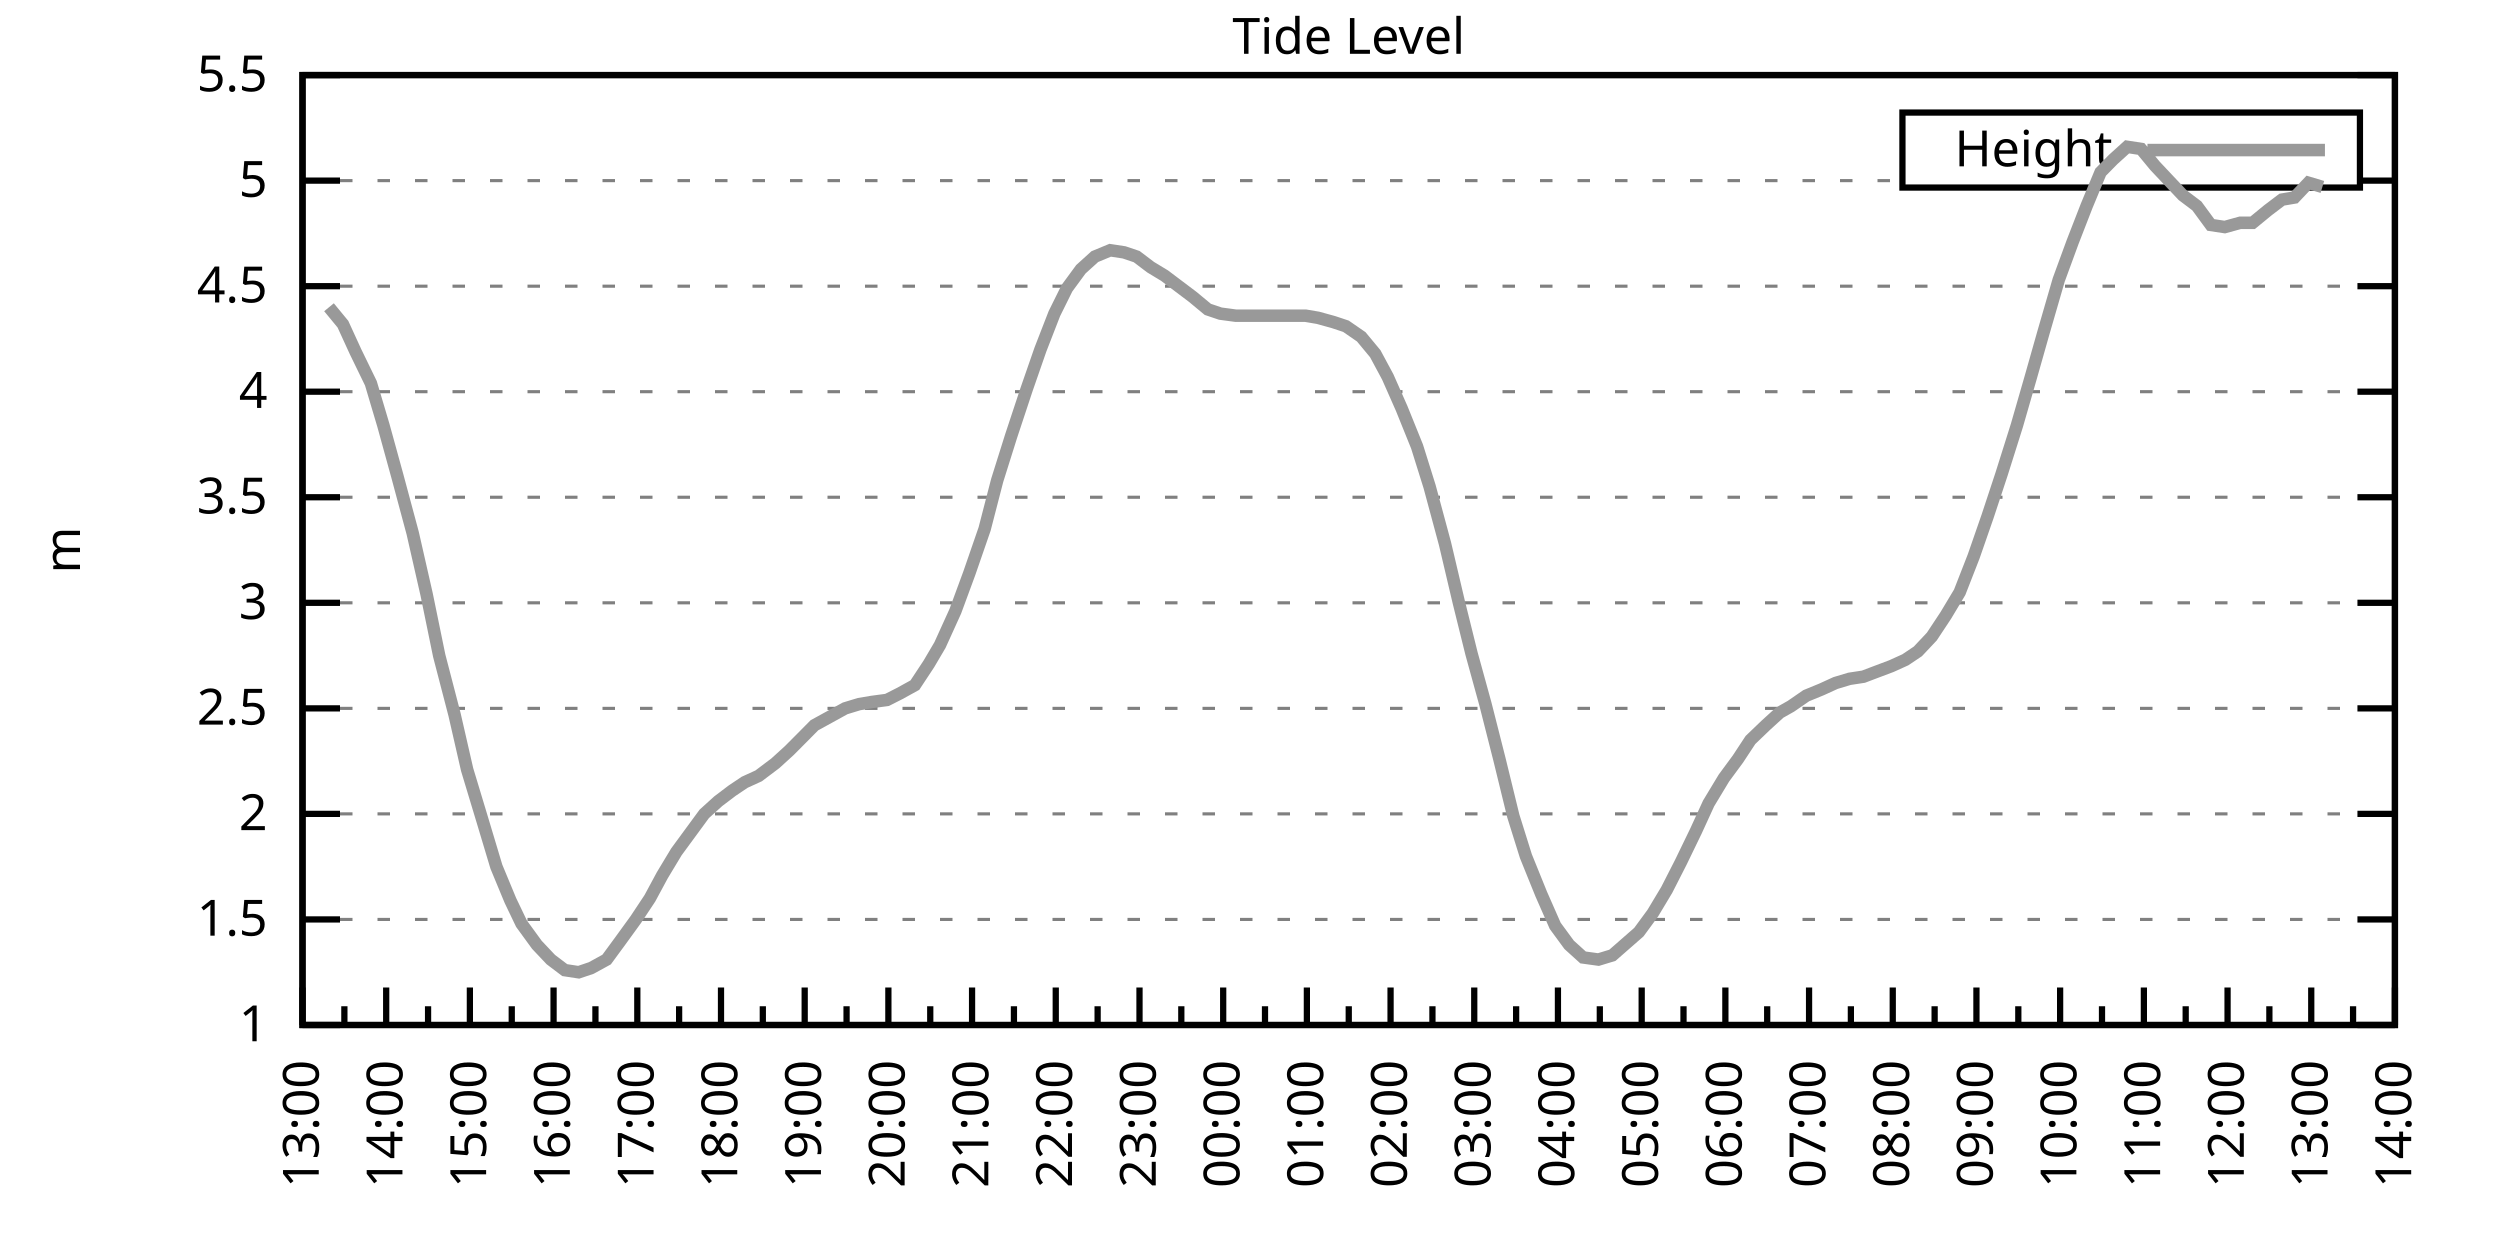
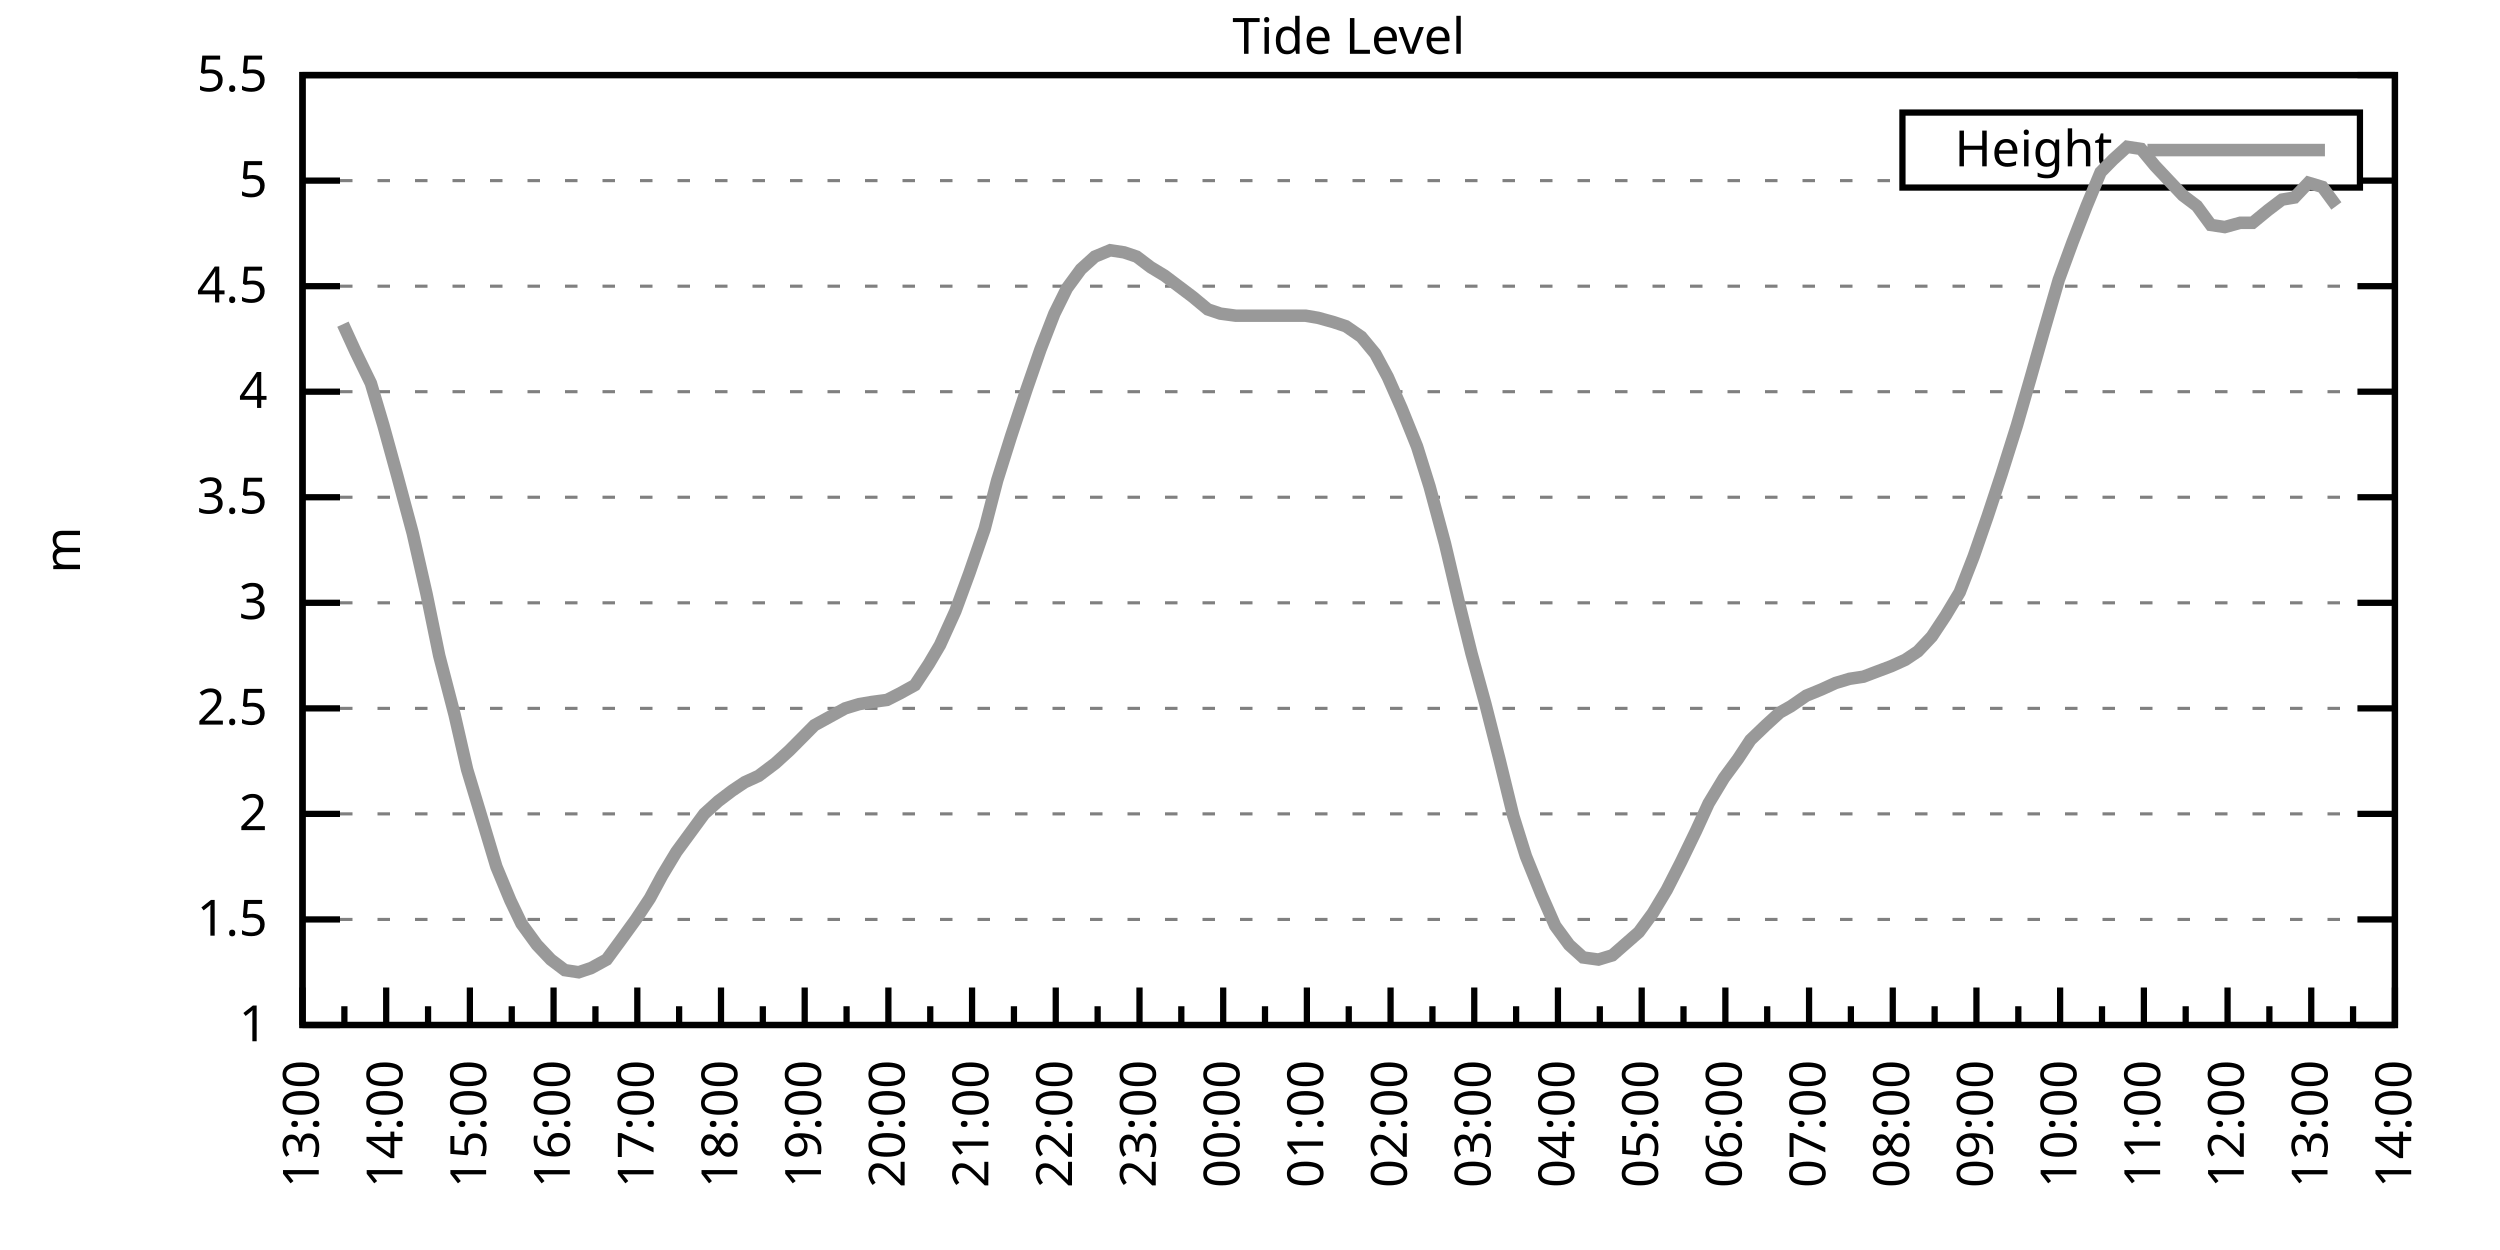
<svg xmlns="http://www.w3.org/2000/svg" xmlns:xlink="http://www.w3.org/1999/xlink" width="400" height="200" viewBox="0 0 400 200">
  <g id="gnuplot_canvas">
    <rect x="0" y="0" width="400" height="200" fill="none" />
    <defs>
      <circle id="gpDot" r="0.5" stroke-width="0.5" stroke="currentColor" />
      <path id="gpPt0" stroke-width="0.333" stroke="currentColor" d="M-1,0 h2 M0,-1 v2" />
      <path id="gpPt1" stroke-width="0.333" stroke="currentColor" d="M-1,-1 L1,1 M1,-1 L-1,1" />
      <path id="gpPt2" stroke-width="0.333" stroke="currentColor" d="M-1,0 L1,0 M0,-1 L0,1 M-1,-1 L1,1 M-1,1 L1,-1" />
      <rect id="gpPt3" stroke-width="0.333" stroke="currentColor" x="-1" y="-1" width="2" height="2" />
      <rect id="gpPt4" stroke-width="0.333" stroke="currentColor" fill="currentColor" x="-1" y="-1" width="2" height="2" />
      <circle id="gpPt5" stroke-width="0.333" stroke="currentColor" cx="0" cy="0" r="1" />
      <use xlink:href="#gpPt5" id="gpPt6" fill="currentColor" stroke="none" />
      <path id="gpPt7" stroke-width="0.333" stroke="currentColor" d="M0,-1.33 L-1.33,0.67 L1.33,0.67 z" />
      <use xlink:href="#gpPt7" id="gpPt8" fill="currentColor" stroke="none" />
      <use xlink:href="#gpPt7" id="gpPt9" stroke="currentColor" transform="rotate(180)" />
      <use xlink:href="#gpPt9" id="gpPt10" fill="currentColor" stroke="none" />
      <use xlink:href="#gpPt3" id="gpPt11" stroke="currentColor" transform="rotate(45)" />
      <use xlink:href="#gpPt11" id="gpPt12" fill="currentColor" stroke="none" />
      <path id="gpPt13" stroke-width="0.333" stroke="currentColor" d="M0,1.330 L1.265,0.411 L0.782,-1.067 L-0.782,-1.076 L-1.265,0.411 z" />
      <use xlink:href="#gpPt13" id="gpPt14" fill="currentColor" stroke="none" />
      <filter id="textbox" filterUnits="objectBoundingBox" x="0" y="0" height="1" width="1">
        <feFlood flood-color="white" flood-opacity="1" result="bgnd" />
        <feComposite in="SourceGraphic" in2="bgnd" operator="atop" />
      </filter>
      <filter id="greybox" filterUnits="objectBoundingBox" x="0" y="0" height="1" width="1">
        <feFlood flood-color="lightgrey" flood-opacity="1" result="grey" />
        <feComposite in="SourceGraphic" in2="grey" operator="atop" />
      </filter>
    </defs>
    <g fill="none" color="white" stroke="currentColor" stroke-width="1.00" stroke-linecap="butt" stroke-linejoin="miter">
</g>
    <g fill="none" color="black" stroke="currentColor" stroke-width="1.00" stroke-linecap="butt" stroke-linejoin="miter">
      <g stroke="none" shape-rendering="crispEdges">
        <polygon fill="rgb(255, 255, 255)" points="48.40,164.00 383.18,164.00 383.18,12.02 48.40,12.02 " />
      </g>
    </g>
    <g fill="none" color="black" stroke="currentColor" stroke-width="1.00" stroke-linecap="butt" stroke-linejoin="miter">
</g>
    <g fill="none" color="black" stroke="black" stroke-width="0.50" stroke-linecap="butt" stroke-linejoin="miter">
</g>
    <g fill="none" color="gray" stroke="currentColor" stroke-width="0.50" stroke-linecap="butt" stroke-linejoin="miter">
      <path stroke="gray" stroke-dasharray="2,4" class="gridline" d="M48.40,164.00 L383.19,164.00  " />
    </g>
    <g fill="none" color="gray" stroke="gray" stroke-width="1.00" stroke-linecap="butt" stroke-linejoin="miter">
</g>
    <g fill="none" color="black" stroke="currentColor" stroke-width="1.00" stroke-linecap="butt" stroke-linejoin="miter">
      <path stroke="black" d="M48.40,164.00 L54.40,164.00 M383.19,164.00 L377.19,164.00  " />
      <g transform="translate(42.80,166.60)" stroke="none" fill="black" font-family="Sans" font-size="8.00" text-anchor="end">
        <text>
          <tspan font-family="Sans"> 1</tspan>
        </text>
      </g>
    </g>
    <g fill="none" color="black" stroke="currentColor" stroke-width="1.00" stroke-linecap="butt" stroke-linejoin="miter">
</g>
    <g fill="none" color="black" stroke="black" stroke-width="0.50" stroke-linecap="butt" stroke-linejoin="miter">
</g>
    <g fill="none" color="gray" stroke="currentColor" stroke-width="0.50" stroke-linecap="butt" stroke-linejoin="miter">
      <path stroke="gray" stroke-dasharray="2,4" class="gridline" d="M48.40,147.11 L383.19,147.11  " />
    </g>
    <g fill="none" color="gray" stroke="gray" stroke-width="1.00" stroke-linecap="butt" stroke-linejoin="miter">
</g>
    <g fill="none" color="black" stroke="currentColor" stroke-width="1.00" stroke-linecap="butt" stroke-linejoin="miter">
      <path stroke="black" d="M48.40,147.11 L54.40,147.11 M383.19,147.11 L377.19,147.11  " />
      <g transform="translate(42.80,149.71)" stroke="none" fill="black" font-family="Sans" font-size="8.00" text-anchor="end">
        <text>
          <tspan font-family="Sans"> 1.5</tspan>
        </text>
      </g>
    </g>
    <g fill="none" color="black" stroke="currentColor" stroke-width="1.00" stroke-linecap="butt" stroke-linejoin="miter">
</g>
    <g fill="none" color="black" stroke="black" stroke-width="0.50" stroke-linecap="butt" stroke-linejoin="miter">
</g>
    <g fill="none" color="gray" stroke="currentColor" stroke-width="0.50" stroke-linecap="butt" stroke-linejoin="miter">
      <path stroke="gray" stroke-dasharray="2,4" class="gridline" d="M48.40,130.22 L383.19,130.22  " />
    </g>
    <g fill="none" color="gray" stroke="gray" stroke-width="1.00" stroke-linecap="butt" stroke-linejoin="miter">
</g>
    <g fill="none" color="black" stroke="currentColor" stroke-width="1.00" stroke-linecap="butt" stroke-linejoin="miter">
      <path stroke="black" d="M48.40,130.22 L54.40,130.22 M383.19,130.22 L377.19,130.22  " />
      <g transform="translate(42.80,132.82)" stroke="none" fill="black" font-family="Sans" font-size="8.00" text-anchor="end">
        <text>
          <tspan font-family="Sans"> 2</tspan>
        </text>
      </g>
    </g>
    <g fill="none" color="black" stroke="currentColor" stroke-width="1.00" stroke-linecap="butt" stroke-linejoin="miter">
</g>
    <g fill="none" color="black" stroke="black" stroke-width="0.50" stroke-linecap="butt" stroke-linejoin="miter">
</g>
    <g fill="none" color="gray" stroke="currentColor" stroke-width="0.50" stroke-linecap="butt" stroke-linejoin="miter">
      <path stroke="gray" stroke-dasharray="2,4" class="gridline" d="M48.40,113.34 L383.19,113.34  " />
    </g>
    <g fill="none" color="gray" stroke="gray" stroke-width="1.00" stroke-linecap="butt" stroke-linejoin="miter">
</g>
    <g fill="none" color="black" stroke="currentColor" stroke-width="1.00" stroke-linecap="butt" stroke-linejoin="miter">
      <path stroke="black" d="M48.40,113.34 L54.40,113.34 M383.19,113.34 L377.19,113.34  " />
      <g transform="translate(42.80,115.94)" stroke="none" fill="black" font-family="Sans" font-size="8.00" text-anchor="end">
        <text>
          <tspan font-family="Sans"> 2.5</tspan>
        </text>
      </g>
    </g>
    <g fill="none" color="black" stroke="currentColor" stroke-width="1.00" stroke-linecap="butt" stroke-linejoin="miter">
</g>
    <g fill="none" color="black" stroke="black" stroke-width="0.50" stroke-linecap="butt" stroke-linejoin="miter">
</g>
    <g fill="none" color="gray" stroke="currentColor" stroke-width="0.50" stroke-linecap="butt" stroke-linejoin="miter">
      <path stroke="gray" stroke-dasharray="2,4" class="gridline" d="M48.40,96.45 L383.19,96.45  " />
    </g>
    <g fill="none" color="gray" stroke="gray" stroke-width="1.00" stroke-linecap="butt" stroke-linejoin="miter">
</g>
    <g fill="none" color="black" stroke="currentColor" stroke-width="1.00" stroke-linecap="butt" stroke-linejoin="miter">
      <path stroke="black" d="M48.40,96.45 L54.40,96.45 M383.19,96.45 L377.19,96.45  " />
      <g transform="translate(42.80,99.05)" stroke="none" fill="black" font-family="Sans" font-size="8.00" text-anchor="end">
        <text>
          <tspan font-family="Sans"> 3</tspan>
        </text>
      </g>
    </g>
    <g fill="none" color="black" stroke="currentColor" stroke-width="1.00" stroke-linecap="butt" stroke-linejoin="miter">
</g>
    <g fill="none" color="black" stroke="black" stroke-width="0.50" stroke-linecap="butt" stroke-linejoin="miter">
</g>
    <g fill="none" color="gray" stroke="currentColor" stroke-width="0.50" stroke-linecap="butt" stroke-linejoin="miter">
      <path stroke="gray" stroke-dasharray="2,4" class="gridline" d="M48.40,79.56 L383.19,79.56  " />
    </g>
    <g fill="none" color="gray" stroke="gray" stroke-width="1.00" stroke-linecap="butt" stroke-linejoin="miter">
</g>
    <g fill="none" color="black" stroke="currentColor" stroke-width="1.00" stroke-linecap="butt" stroke-linejoin="miter">
      <path stroke="black" d="M48.40,79.56 L54.40,79.56 M383.19,79.56 L377.19,79.56  " />
      <g transform="translate(42.80,82.16)" stroke="none" fill="black" font-family="Sans" font-size="8.00" text-anchor="end">
        <text>
          <tspan font-family="Sans"> 3.5</tspan>
        </text>
      </g>
    </g>
    <g fill="none" color="black" stroke="currentColor" stroke-width="1.00" stroke-linecap="butt" stroke-linejoin="miter">
</g>
    <g fill="none" color="black" stroke="black" stroke-width="0.50" stroke-linecap="butt" stroke-linejoin="miter">
</g>
    <g fill="none" color="gray" stroke="currentColor" stroke-width="0.50" stroke-linecap="butt" stroke-linejoin="miter">
      <path stroke="gray" stroke-dasharray="2,4" class="gridline" d="M48.40,62.67 L383.19,62.67  " />
    </g>
    <g fill="none" color="gray" stroke="gray" stroke-width="1.00" stroke-linecap="butt" stroke-linejoin="miter">
</g>
    <g fill="none" color="black" stroke="currentColor" stroke-width="1.00" stroke-linecap="butt" stroke-linejoin="miter">
      <path stroke="black" d="M48.40,62.67 L54.40,62.67 M383.19,62.67 L377.19,62.67  " />
      <g transform="translate(42.80,65.27)" stroke="none" fill="black" font-family="Sans" font-size="8.00" text-anchor="end">
        <text>
          <tspan font-family="Sans"> 4</tspan>
        </text>
      </g>
    </g>
    <g fill="none" color="black" stroke="currentColor" stroke-width="1.00" stroke-linecap="butt" stroke-linejoin="miter">
</g>
    <g fill="none" color="black" stroke="black" stroke-width="0.50" stroke-linecap="butt" stroke-linejoin="miter">
</g>
    <g fill="none" color="gray" stroke="currentColor" stroke-width="0.50" stroke-linecap="butt" stroke-linejoin="miter">
      <path stroke="gray" stroke-dasharray="2,4" class="gridline" d="M48.40,45.79 L383.19,45.79  " />
    </g>
    <g fill="none" color="gray" stroke="gray" stroke-width="1.00" stroke-linecap="butt" stroke-linejoin="miter">
</g>
    <g fill="none" color="black" stroke="currentColor" stroke-width="1.00" stroke-linecap="butt" stroke-linejoin="miter">
      <path stroke="black" d="M48.40,45.79 L54.40,45.79 M383.19,45.79 L377.19,45.79  " />
      <g transform="translate(42.80,48.39)" stroke="none" fill="black" font-family="Sans" font-size="8.00" text-anchor="end">
        <text>
          <tspan font-family="Sans"> 4.5</tspan>
        </text>
      </g>
    </g>
    <g fill="none" color="black" stroke="currentColor" stroke-width="1.00" stroke-linecap="butt" stroke-linejoin="miter">
</g>
    <g fill="none" color="black" stroke="black" stroke-width="0.50" stroke-linecap="butt" stroke-linejoin="miter">
</g>
    <g fill="none" color="gray" stroke="currentColor" stroke-width="0.50" stroke-linecap="butt" stroke-linejoin="miter">
      <path stroke="gray" stroke-dasharray="2,4" class="gridline" d="M48.40,28.90 L304.39,28.90 M377.59,28.90 L383.19,28.90  " />
    </g>
    <g fill="none" color="gray" stroke="gray" stroke-width="1.00" stroke-linecap="butt" stroke-linejoin="miter">
</g>
    <g fill="none" color="black" stroke="currentColor" stroke-width="1.00" stroke-linecap="butt" stroke-linejoin="miter">
      <path stroke="black" d="M48.40,28.90 L54.40,28.90 M383.19,28.90 L377.19,28.90  " />
      <g transform="translate(42.80,31.50)" stroke="none" fill="black" font-family="Sans" font-size="8.00" text-anchor="end">
        <text>
          <tspan font-family="Sans"> 5</tspan>
        </text>
      </g>
    </g>
    <g fill="none" color="black" stroke="currentColor" stroke-width="1.00" stroke-linecap="butt" stroke-linejoin="miter">
</g>
    <g fill="none" color="black" stroke="black" stroke-width="0.50" stroke-linecap="butt" stroke-linejoin="miter">
</g>
    <g fill="none" color="gray" stroke="currentColor" stroke-width="0.50" stroke-linecap="butt" stroke-linejoin="miter">
      <path stroke="gray" stroke-dasharray="2,4" class="gridline" d="M48.40,12.01 L383.19,12.01  " />
    </g>
    <g fill="none" color="gray" stroke="gray" stroke-width="1.00" stroke-linecap="butt" stroke-linejoin="miter">
</g>
    <g fill="none" color="black" stroke="currentColor" stroke-width="1.00" stroke-linecap="butt" stroke-linejoin="miter">
      <path stroke="black" d="M48.40,12.01 L54.40,12.01 M383.19,12.01 L377.19,12.01  " />
      <g transform="translate(42.80,14.61)" stroke="none" fill="black" font-family="Sans" font-size="8.00" text-anchor="end">
        <text>
          <tspan font-family="Sans"> 5.5</tspan>
        </text>
      </g>
    </g>
    <g fill="none" color="black" stroke="currentColor" stroke-width="1.00" stroke-linecap="butt" stroke-linejoin="miter">
      <path stroke="black" d="M48.40,164.00 L48.40,158.00  " />
      <g transform="translate(51.00,169.60) rotate(270)" stroke="none" fill="black" font-family="Sans" font-size="8.00" text-anchor="end">
        <text>
          <tspan font-family="Sans">13:00</tspan>
        </text>
      </g>
    </g>
    <g fill="none" color="black" stroke="currentColor" stroke-width="1.00" stroke-linecap="butt" stroke-linejoin="miter">
      <path stroke="black" d="M55.10,164.00 L55.10,161.00 M61.79,164.00 L61.79,158.00  " />
      <g transform="translate(64.39,169.60) rotate(270)" stroke="none" fill="black" font-family="Sans" font-size="8.00" text-anchor="end">
        <text>
          <tspan font-family="Sans">14:00</tspan>
        </text>
      </g>
    </g>
    <g fill="none" color="black" stroke="currentColor" stroke-width="1.00" stroke-linecap="butt" stroke-linejoin="miter">
      <path stroke="black" d="M68.49,164.00 L68.49,161.00 M75.18,164.00 L75.18,158.00  " />
      <g transform="translate(77.78,169.60) rotate(270)" stroke="none" fill="black" font-family="Sans" font-size="8.00" text-anchor="end">
        <text>
          <tspan font-family="Sans">15:00</tspan>
        </text>
      </g>
    </g>
    <g fill="none" color="black" stroke="currentColor" stroke-width="1.00" stroke-linecap="butt" stroke-linejoin="miter">
      <path stroke="black" d="M81.88,164.00 L81.88,161.00 M88.57,164.00 L88.57,158.00  " />
      <g transform="translate(91.17,169.60) rotate(270)" stroke="none" fill="black" font-family="Sans" font-size="8.00" text-anchor="end">
        <text>
          <tspan font-family="Sans">16:00</tspan>
        </text>
      </g>
    </g>
    <g fill="none" color="black" stroke="currentColor" stroke-width="1.00" stroke-linecap="butt" stroke-linejoin="miter">
      <path stroke="black" d="M95.27,164.00 L95.27,161.00 M101.97,164.00 L101.97,158.00  " />
      <g transform="translate(104.57,169.60) rotate(270)" stroke="none" fill="black" font-family="Sans" font-size="8.00" text-anchor="end">
        <text>
          <tspan font-family="Sans">17:00</tspan>
        </text>
      </g>
    </g>
    <g fill="none" color="black" stroke="currentColor" stroke-width="1.00" stroke-linecap="butt" stroke-linejoin="miter">
      <path stroke="black" d="M108.66,164.00 L108.66,161.00 M115.36,164.00 L115.36,158.00  " />
      <g transform="translate(117.96,169.60) rotate(270)" stroke="none" fill="black" font-family="Sans" font-size="8.00" text-anchor="end">
        <text>
          <tspan font-family="Sans">18:00</tspan>
        </text>
      </g>
    </g>
    <g fill="none" color="black" stroke="currentColor" stroke-width="1.00" stroke-linecap="butt" stroke-linejoin="miter">
      <path stroke="black" d="M122.05,164.00 L122.05,161.00 M128.75,164.00 L128.75,158.00  " />
      <g transform="translate(131.35,169.60) rotate(270)" stroke="none" fill="black" font-family="Sans" font-size="8.00" text-anchor="end">
        <text>
          <tspan font-family="Sans">19:00</tspan>
        </text>
      </g>
    </g>
    <g fill="none" color="black" stroke="currentColor" stroke-width="1.00" stroke-linecap="butt" stroke-linejoin="miter">
      <path stroke="black" d="M135.45,164.00 L135.45,161.00 M142.14,164.00 L142.14,158.00  " />
      <g transform="translate(144.74,169.60) rotate(270)" stroke="none" fill="black" font-family="Sans" font-size="8.00" text-anchor="end">
        <text>
          <tspan font-family="Sans">20:00</tspan>
        </text>
      </g>
    </g>
    <g fill="none" color="black" stroke="currentColor" stroke-width="1.00" stroke-linecap="butt" stroke-linejoin="miter">
      <path stroke="black" d="M148.84,164.00 L148.84,161.00 M155.53,164.00 L155.53,158.00  " />
      <g transform="translate(158.13,169.60) rotate(270)" stroke="none" fill="black" font-family="Sans" font-size="8.00" text-anchor="end">
        <text>
          <tspan font-family="Sans">21:00</tspan>
        </text>
      </g>
    </g>
    <g fill="none" color="black" stroke="currentColor" stroke-width="1.00" stroke-linecap="butt" stroke-linejoin="miter">
      <path stroke="black" d="M162.23,164.00 L162.23,161.00 M168.92,164.00 L168.92,158.00  " />
      <g transform="translate(171.52,169.60) rotate(270)" stroke="none" fill="black" font-family="Sans" font-size="8.00" text-anchor="end">
        <text>
          <tspan font-family="Sans">22:00</tspan>
        </text>
      </g>
    </g>
    <g fill="none" color="black" stroke="currentColor" stroke-width="1.00" stroke-linecap="butt" stroke-linejoin="miter">
      <path stroke="black" d="M175.62,164.00 L175.62,161.00 M182.32,164.00 L182.32,158.00  " />
      <g transform="translate(184.92,169.60) rotate(270)" stroke="none" fill="black" font-family="Sans" font-size="8.00" text-anchor="end">
        <text>
          <tspan font-family="Sans">23:00</tspan>
        </text>
      </g>
    </g>
    <g fill="none" color="black" stroke="currentColor" stroke-width="1.00" stroke-linecap="butt" stroke-linejoin="miter">
      <path stroke="black" d="M189.01,164.00 L189.01,161.00 M195.71,164.00 L195.71,158.00  " />
      <g transform="translate(198.31,169.60) rotate(270)" stroke="none" fill="black" font-family="Sans" font-size="8.00" text-anchor="end">
        <text>
          <tspan font-family="Sans">00:00</tspan>
        </text>
      </g>
    </g>
    <g fill="none" color="black" stroke="currentColor" stroke-width="1.00" stroke-linecap="butt" stroke-linejoin="miter">
      <path stroke="black" d="M202.40,164.00 L202.40,161.00 M209.10,164.00 L209.10,158.00  " />
      <g transform="translate(211.70,169.60) rotate(270)" stroke="none" fill="black" font-family="Sans" font-size="8.00" text-anchor="end">
        <text>
          <tspan font-family="Sans">01:00</tspan>
        </text>
      </g>
    </g>
    <g fill="none" color="black" stroke="currentColor" stroke-width="1.00" stroke-linecap="butt" stroke-linejoin="miter">
      <path stroke="black" d="M215.80,164.00 L215.80,161.00 M222.49,164.00 L222.49,158.00  " />
      <g transform="translate(225.09,169.60) rotate(270)" stroke="none" fill="black" font-family="Sans" font-size="8.00" text-anchor="end">
        <text>
          <tspan font-family="Sans">02:00</tspan>
        </text>
      </g>
    </g>
    <g fill="none" color="black" stroke="currentColor" stroke-width="1.00" stroke-linecap="butt" stroke-linejoin="miter">
      <path stroke="black" d="M229.19,164.00 L229.19,161.00 M235.88,164.00 L235.88,158.00  " />
      <g transform="translate(238.48,169.60) rotate(270)" stroke="none" fill="black" font-family="Sans" font-size="8.00" text-anchor="end">
        <text>
          <tspan font-family="Sans">03:00</tspan>
        </text>
      </g>
    </g>
    <g fill="none" color="black" stroke="currentColor" stroke-width="1.00" stroke-linecap="butt" stroke-linejoin="miter">
      <path stroke="black" d="M242.58,164.00 L242.58,161.00 M249.27,164.00 L249.27,158.00  " />
      <g transform="translate(251.87,169.60) rotate(270)" stroke="none" fill="black" font-family="Sans" font-size="8.00" text-anchor="end">
        <text>
          <tspan font-family="Sans">04:00</tspan>
        </text>
      </g>
    </g>
    <g fill="none" color="black" stroke="currentColor" stroke-width="1.00" stroke-linecap="butt" stroke-linejoin="miter">
      <path stroke="black" d="M255.97,164.00 L255.97,161.00 M262.67,164.00 L262.67,158.00  " />
      <g transform="translate(265.27,169.60) rotate(270)" stroke="none" fill="black" font-family="Sans" font-size="8.00" text-anchor="end">
        <text>
          <tspan font-family="Sans">05:00</tspan>
        </text>
      </g>
    </g>
    <g fill="none" color="black" stroke="currentColor" stroke-width="1.00" stroke-linecap="butt" stroke-linejoin="miter">
      <path stroke="black" d="M269.36,164.00 L269.36,161.00 M276.06,164.00 L276.06,158.00  " />
      <g transform="translate(278.66,169.60) rotate(270)" stroke="none" fill="black" font-family="Sans" font-size="8.00" text-anchor="end">
        <text>
          <tspan font-family="Sans">06:00</tspan>
        </text>
      </g>
    </g>
    <g fill="none" color="black" stroke="currentColor" stroke-width="1.00" stroke-linecap="butt" stroke-linejoin="miter">
      <path stroke="black" d="M282.75,164.00 L282.75,161.00 M289.45,164.00 L289.45,158.00  " />
      <g transform="translate(292.05,169.60) rotate(270)" stroke="none" fill="black" font-family="Sans" font-size="8.00" text-anchor="end">
        <text>
          <tspan font-family="Sans">07:00</tspan>
        </text>
      </g>
    </g>
    <g fill="none" color="black" stroke="currentColor" stroke-width="1.00" stroke-linecap="butt" stroke-linejoin="miter">
      <path stroke="black" d="M296.14,164.00 L296.14,161.00 M302.84,164.00 L302.84,158.00  " />
      <g transform="translate(305.44,169.60) rotate(270)" stroke="none" fill="black" font-family="Sans" font-size="8.00" text-anchor="end">
        <text>
          <tspan font-family="Sans">08:00</tspan>
        </text>
      </g>
    </g>
    <g fill="none" color="black" stroke="currentColor" stroke-width="1.00" stroke-linecap="butt" stroke-linejoin="miter">
      <path stroke="black" d="M309.54,164.00 L309.54,161.00 M316.23,164.00 L316.23,158.00  " />
      <g transform="translate(318.83,169.60) rotate(270)" stroke="none" fill="black" font-family="Sans" font-size="8.00" text-anchor="end">
        <text>
          <tspan font-family="Sans">09:00</tspan>
        </text>
      </g>
    </g>
    <g fill="none" color="black" stroke="currentColor" stroke-width="1.00" stroke-linecap="butt" stroke-linejoin="miter">
      <path stroke="black" d="M322.93,164.00 L322.93,161.00 M329.62,164.00 L329.62,158.00  " />
      <g transform="translate(332.22,169.60) rotate(270)" stroke="none" fill="black" font-family="Sans" font-size="8.00" text-anchor="end">
        <text>
          <tspan font-family="Sans">10:00</tspan>
        </text>
      </g>
    </g>
    <g fill="none" color="black" stroke="currentColor" stroke-width="1.00" stroke-linecap="butt" stroke-linejoin="miter">
      <path stroke="black" d="M336.32,164.00 L336.32,161.00 M343.02,164.00 L343.02,158.00  " />
      <g transform="translate(345.62,169.60) rotate(270)" stroke="none" fill="black" font-family="Sans" font-size="8.00" text-anchor="end">
        <text>
          <tspan font-family="Sans">11:00</tspan>
        </text>
      </g>
    </g>
    <g fill="none" color="black" stroke="currentColor" stroke-width="1.00" stroke-linecap="butt" stroke-linejoin="miter">
      <path stroke="black" d="M349.71,164.00 L349.71,161.00 M356.41,164.00 L356.41,158.00  " />
      <g transform="translate(359.01,169.60) rotate(270)" stroke="none" fill="black" font-family="Sans" font-size="8.00" text-anchor="end">
        <text>
          <tspan font-family="Sans">12:00</tspan>
        </text>
      </g>
    </g>
    <g fill="none" color="black" stroke="currentColor" stroke-width="1.00" stroke-linecap="butt" stroke-linejoin="miter">
      <path stroke="black" d="M363.10,164.00 L363.10,161.00 M369.80,164.00 L369.80,158.00  " />
      <g transform="translate(372.40,169.60) rotate(270)" stroke="none" fill="black" font-family="Sans" font-size="8.00" text-anchor="end">
        <text>
          <tspan font-family="Sans">13:00</tspan>
        </text>
      </g>
    </g>
    <g fill="none" color="black" stroke="currentColor" stroke-width="1.00" stroke-linecap="butt" stroke-linejoin="miter">
      <path stroke="black" d="M376.49,164.00 L376.49,161.00 M383.19,164.00 L383.19,158.00  " />
      <g transform="translate(385.79,169.60) rotate(270)" stroke="none" fill="black" font-family="Sans" font-size="8.00" text-anchor="end">
        <text>
          <tspan font-family="Sans">14:00</tspan>
        </text>
      </g>
    </g>
    <g fill="none" color="black" stroke="currentColor" stroke-width="1.00" stroke-linecap="butt" stroke-linejoin="miter">
</g>
    <g fill="none" color="black" stroke="currentColor" stroke-width="1.00" stroke-linecap="butt" stroke-linejoin="miter">
      <path stroke="black" d="M48.40,12.01 L48.40,164.00 L383.19,164.00 L383.19,12.01 L48.40,12.01 Z  " />
    </g>
    <g fill="none" color="black" stroke="currentColor" stroke-width="1.00" stroke-linecap="butt" stroke-linejoin="miter">
      <g transform="translate(12.80,88.01) rotate(270)" stroke="none" fill="black" font-family="Sans" font-size="8.00" text-anchor="middle">
        <text>
          <tspan font-family="Sans">m</tspan>
        </text>
      </g>
    </g>
    <g fill="none" color="black" stroke="currentColor" stroke-width="1.00" stroke-linecap="butt" stroke-linejoin="miter">
</g>
    <g fill="none" color="black" stroke="currentColor" stroke-width="1.00" stroke-linecap="butt" stroke-linejoin="miter">
      <path stroke="black" d="M304.39,30.01 L304.39,18.01 L377.59,18.01 L377.59,30.01 L304.39,30.01 Z  " />
    </g>
    <g id="Tide_level_plot_1">
      <g fill="none" color="white" stroke="black" stroke-width="2.00" stroke-linecap="butt" stroke-linejoin="miter">
</g>
      <g fill="none" color="black" stroke="currentColor" stroke-width="2.00" stroke-linecap="butt" stroke-linejoin="miter">
        <g transform="translate(337.99,26.61)" stroke="none" fill="black" font-family="Sans" font-size="8.00" text-anchor="end">
          <text>
            <tspan font-family="Sans">Height</tspan>
          </text>
        </g>
      </g>
      <g fill="none" color="black" stroke="currentColor" stroke-width="2.00" stroke-linecap="butt" stroke-linejoin="miter">
-         <path stroke="rgb(153, 153, 153)" d="M343.59,24.01 L371.99,24.01 M52.64,49.16 L54.87,51.87 L56.88,56.26 L59.34,61.32 L61.35,68.08 L63.58,76.18   L66.03,85.30 L68.26,95.10 L70.27,104.89 L72.73,114.35 L74.74,123.13 L77.19,131.24 L79.42,138.67 L81.66,144.07   L83.44,147.79 L85.90,151.17 L88.13,153.53 L90.36,155.22 L92.59,155.56 L94.60,154.88 L97.06,153.53 L99.29,150.49   L101.74,147.11 L103.98,143.73 L105.98,140.02 L108.22,136.30 L110.45,133.26 L112.68,130.22 L114.91,128.20 L117.14,126.51   L119.15,125.16 L121.38,124.14 L124.06,122.12 L126.29,120.09 L128.30,118.07 L130.31,116.04 L132.77,114.69 L135.22,113.34   L137.45,112.66 L139.46,112.32 L141.92,111.99 L143.93,110.97 L146.38,109.62 L148.61,106.24 L150.40,103.20 L152.85,97.80   L155.09,91.72 L157.54,84.63 L159.55,76.86 L161.78,69.77 L164.24,62.34 L166.47,55.92 L168.70,50.18 L170.71,46.12   L172.94,43.08 L175.17,41.06 L177.63,40.04 L179.86,40.38 L181.87,41.06 L184.10,42.75 L186.33,44.10 L188.57,45.79   L190.80,47.47 L193.25,49.50 L195.26,50.18 L197.72,50.51 L199.50,50.51 L204.41,50.51 L206.42,50.51 L208.88,50.51   L210.88,50.85 L213.34,51.53 L215.35,52.20 L217.80,53.89 L220.04,56.59 L222.04,60.31 L224.28,65.38 L226.73,71.45   L228.74,77.87 L231.20,86.99 L233.43,96.45 L235.44,104.56 L237.67,112.66 L239.90,121.44 L242.13,130.56 L244.14,136.98   L246.60,143.06 L248.83,148.13 L251.06,151.17 L253.29,153.19 L255.75,153.53 L257.98,152.85 L262.22,149.14 L264.45,146.10   L266.68,142.38 L268.92,137.99 L271.37,132.93 L273.38,128.54 L275.83,124.48 L278.07,121.44 L280.07,118.40 L282.53,116.04   L284.76,114.01 L286.55,113.00 L289.00,111.31 L291.46,110.30 L293.69,109.28 L295.92,108.61 L298.15,108.27 L299.94,107.59   L302.62,106.58 L304.85,105.57 L306.86,104.22 L309.09,101.85 L311.32,98.48 L313.55,94.76 L315.79,89.02 L318.02,82.60   L320.25,75.85 L322.70,68.08 L324.94,60.31 L326.95,53.22 L329.40,44.77 L331.63,38.69 L333.86,32.95 L336.10,27.55   L338.10,25.52 L340.34,23.49 L342.57,23.83 L344.80,26.53 L347.03,28.90 L349.26,31.26 L351.50,32.95 L353.73,35.99   L355.96,36.33 L358.42,35.65 L360.42,35.65 L362.88,33.63 L365.11,31.94 L367.12,31.60 L369.35,29.24 L371.58,29.91    " />
+         <path stroke="rgb(153, 153, 153)" d="M343.59,24.01 L371.99,24.01 M54.87,51.87 L56.88,56.26 L59.34,61.32 L61.35,68.08 L63.58,76.18 L66.03,85.30   L68.26,95.10 L70.27,104.89 L72.73,114.35 L74.74,123.13 L77.19,131.24 L79.42,138.67 L81.66,144.07 L83.44,147.79   L85.90,151.17 L88.13,153.53 L90.36,155.22 L92.59,155.56 L94.60,154.88 L97.06,153.53 L99.29,150.49 L101.74,147.11   L103.98,143.73 L105.98,140.02 L108.22,136.30 L110.45,133.26 L112.68,130.22 L114.91,128.20 L117.14,126.51 L119.15,125.16   L121.38,124.14 L124.06,122.12 L126.29,120.09 L128.30,118.07 L130.31,116.04 L132.77,114.69 L135.22,113.34 L137.45,112.66   L139.46,112.32 L141.92,111.99 L143.93,110.97 L146.38,109.62 L148.61,106.24 L150.40,103.20 L152.85,97.80 L155.09,91.72   L157.54,84.63 L159.55,76.86 L161.78,69.77 L164.24,62.34 L166.47,55.92 L168.70,50.18 L170.71,46.12 L172.94,43.08   L175.17,41.06 L177.63,40.04 L179.86,40.38 L181.87,41.06 L184.10,42.75 L186.33,44.10 L188.57,45.79 L190.80,47.47   L193.25,49.50 L195.26,50.18 L197.72,50.51 L199.50,50.51 L204.41,50.51 L206.42,50.51 L208.88,50.51 L210.88,50.85   L213.34,51.53 L215.35,52.20 L217.80,53.89 L220.04,56.59 L222.04,60.31 L224.28,65.38 L226.73,71.45 L228.74,77.87   L231.20,86.99 L233.43,96.45 L235.44,104.56 L237.67,112.66 L239.90,121.44 L242.13,130.56 L244.14,136.98 L246.60,143.06   L248.83,148.13 L251.06,151.17 L253.29,153.19 L255.75,153.53 L257.98,152.85 L262.22,149.14 L264.45,146.10 L266.68,142.38   L268.92,137.99 L271.37,132.93 L273.38,128.54 L275.83,124.48 L278.07,121.44 L280.07,118.40 L282.53,116.04 L284.76,114.01   L286.55,113.00 L289.00,111.31 L291.46,110.30 L293.69,109.28 L295.92,108.61 L298.15,108.27 L299.94,107.59 L302.62,106.58   L304.85,105.57 L306.86,104.22 L309.09,101.85 L311.32,98.48 L313.55,94.76 L315.79,89.02 L318.02,82.60 L320.25,75.85   L322.70,68.08 L324.94,60.31 L326.95,53.22 L329.40,44.77 L331.63,38.69 L333.86,32.95 L336.10,27.55 L338.10,25.52   L340.34,23.49 L342.57,23.83 L344.80,26.53 L347.03,28.90 L349.26,31.26 L351.50,32.95 L353.73,35.99 L355.96,36.33   L358.42,35.65 L360.42,35.65 L362.88,33.63 L365.11,31.94 L367.12,31.60 L369.35,29.24 L371.58,29.91 L373.82,32.95    " />
      </g>
    </g>
    <g fill="none" color="black" stroke="currentColor" stroke-width="2.00" stroke-linecap="butt" stroke-linejoin="miter">
</g>
    <g fill="none" color="black" stroke="black" stroke-width="1.00" stroke-linecap="butt" stroke-linejoin="miter">
</g>
    <g fill="none" color="black" stroke="currentColor" stroke-width="1.00" stroke-linecap="butt" stroke-linejoin="miter">
      <path stroke="black" d="M48.40,12.01 L48.40,164.00 L383.19,164.00 L383.19,12.01 L48.40,12.01 Z  " />
    </g>
    <g fill="none" color="black" stroke="currentColor" stroke-width="1.00" stroke-linecap="butt" stroke-linejoin="miter">
      <g transform="translate(215.79,8.61)" stroke="none" fill="black" font-family="Sans" font-size="8.00" text-anchor="middle">
        <text>
          <tspan font-family="Sans">Tide Level</tspan>
        </text>
      </g>
    </g>
    <g fill="none" color="black" stroke="currentColor" stroke-width="1.00" stroke-linecap="butt" stroke-linejoin="miter">
</g>
  </g>
</svg>
